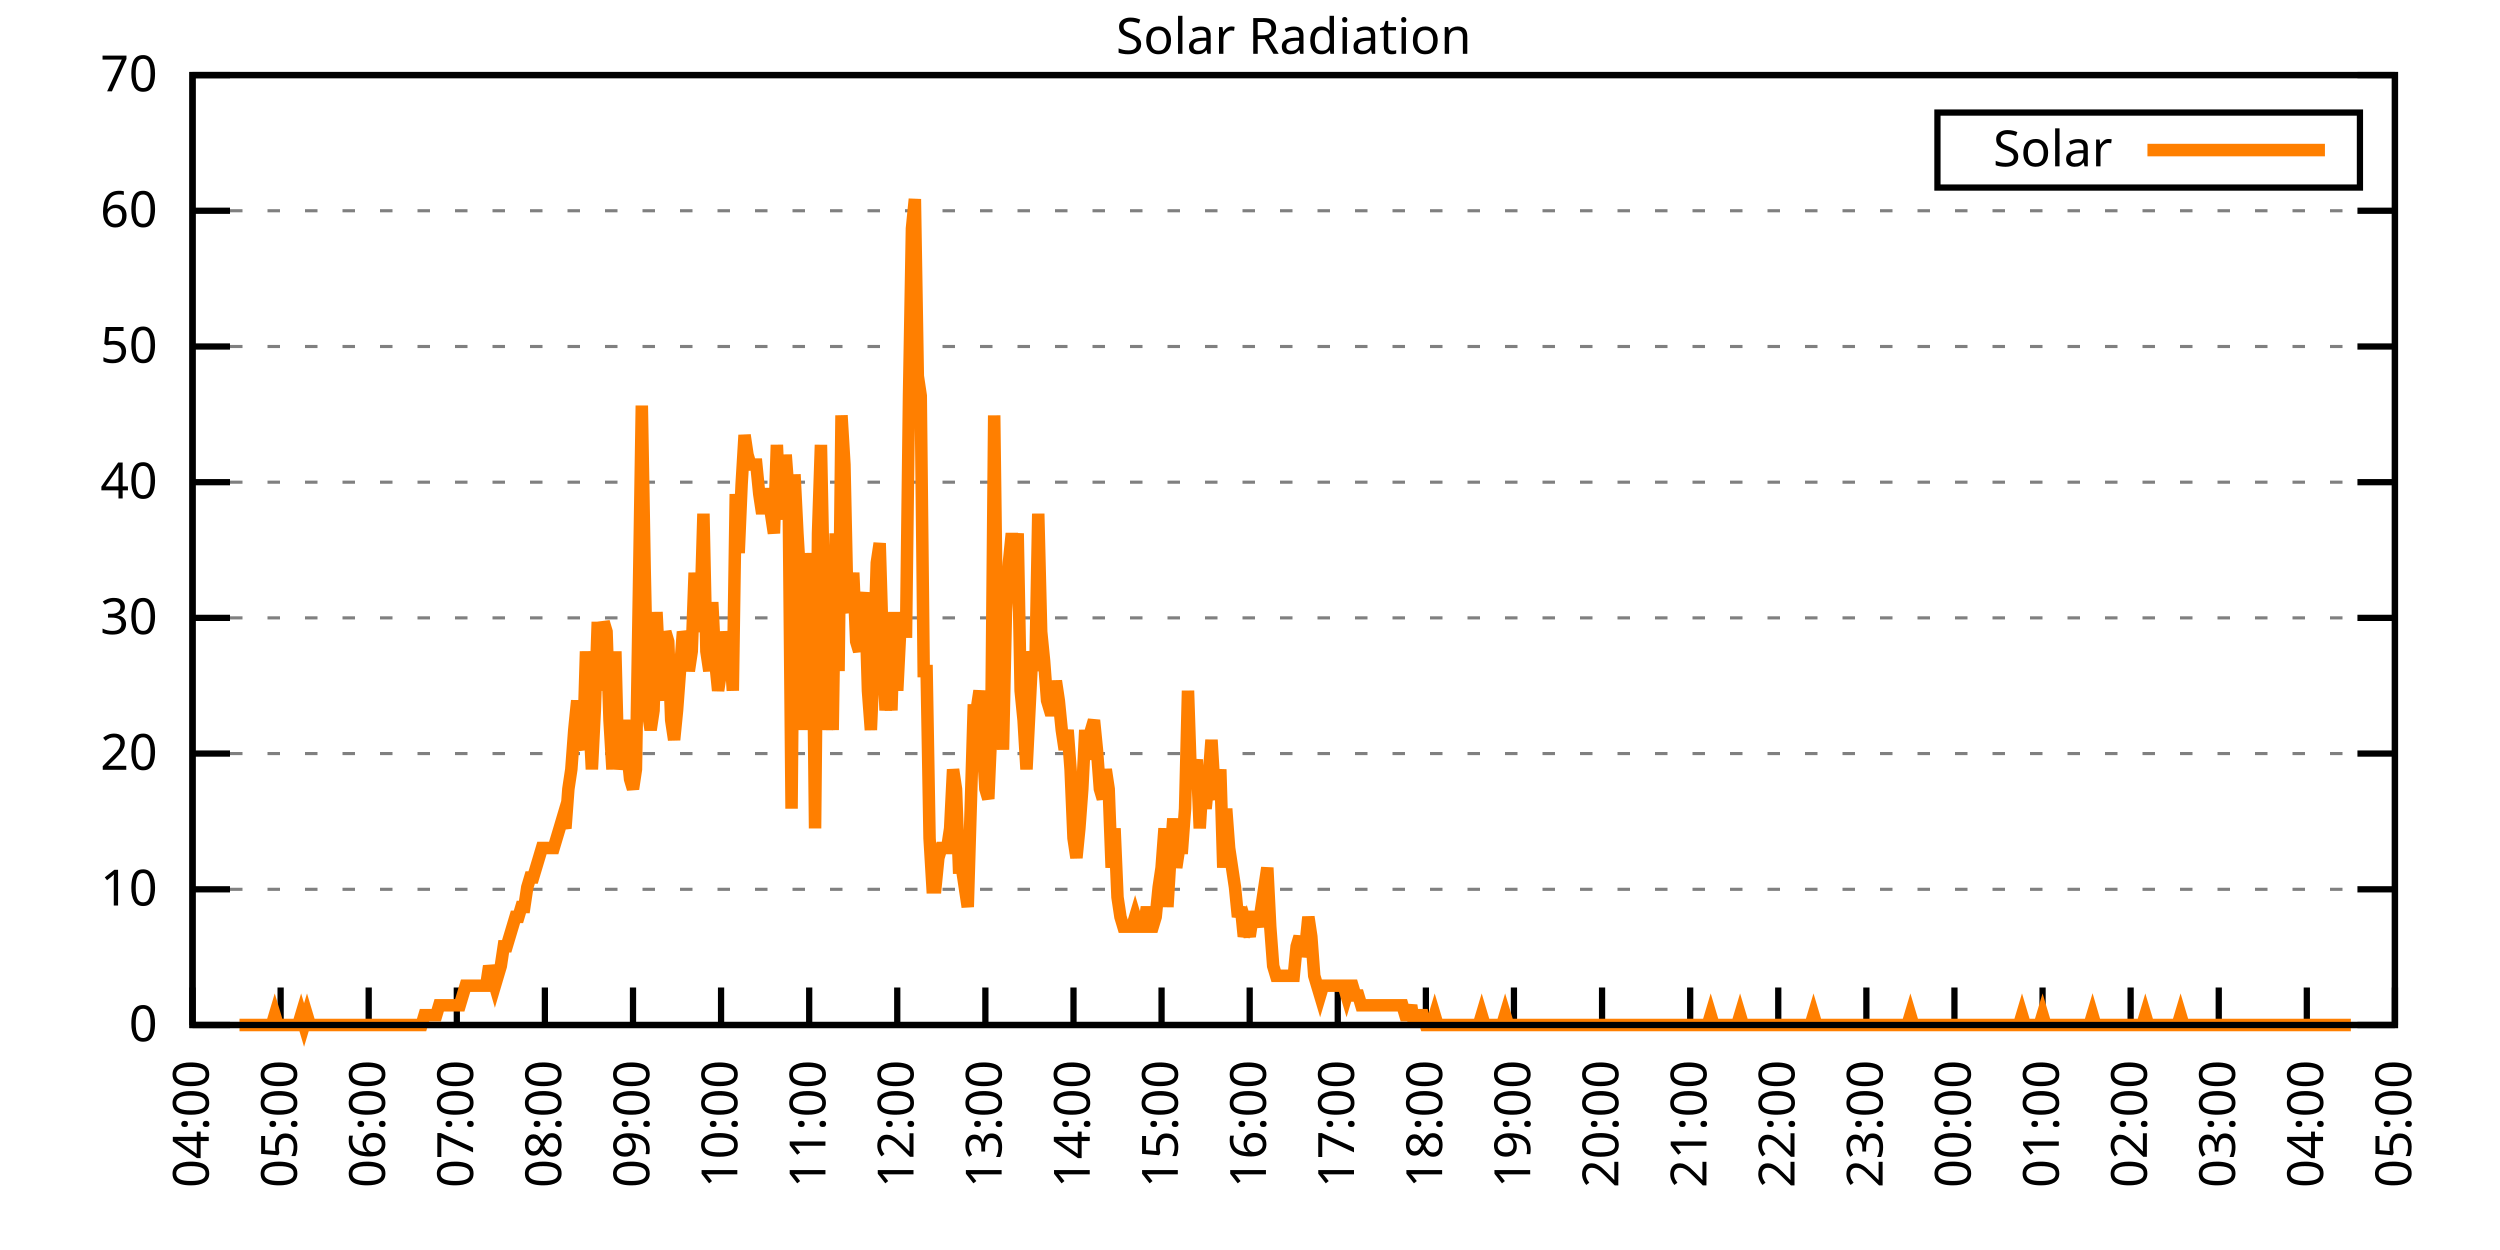
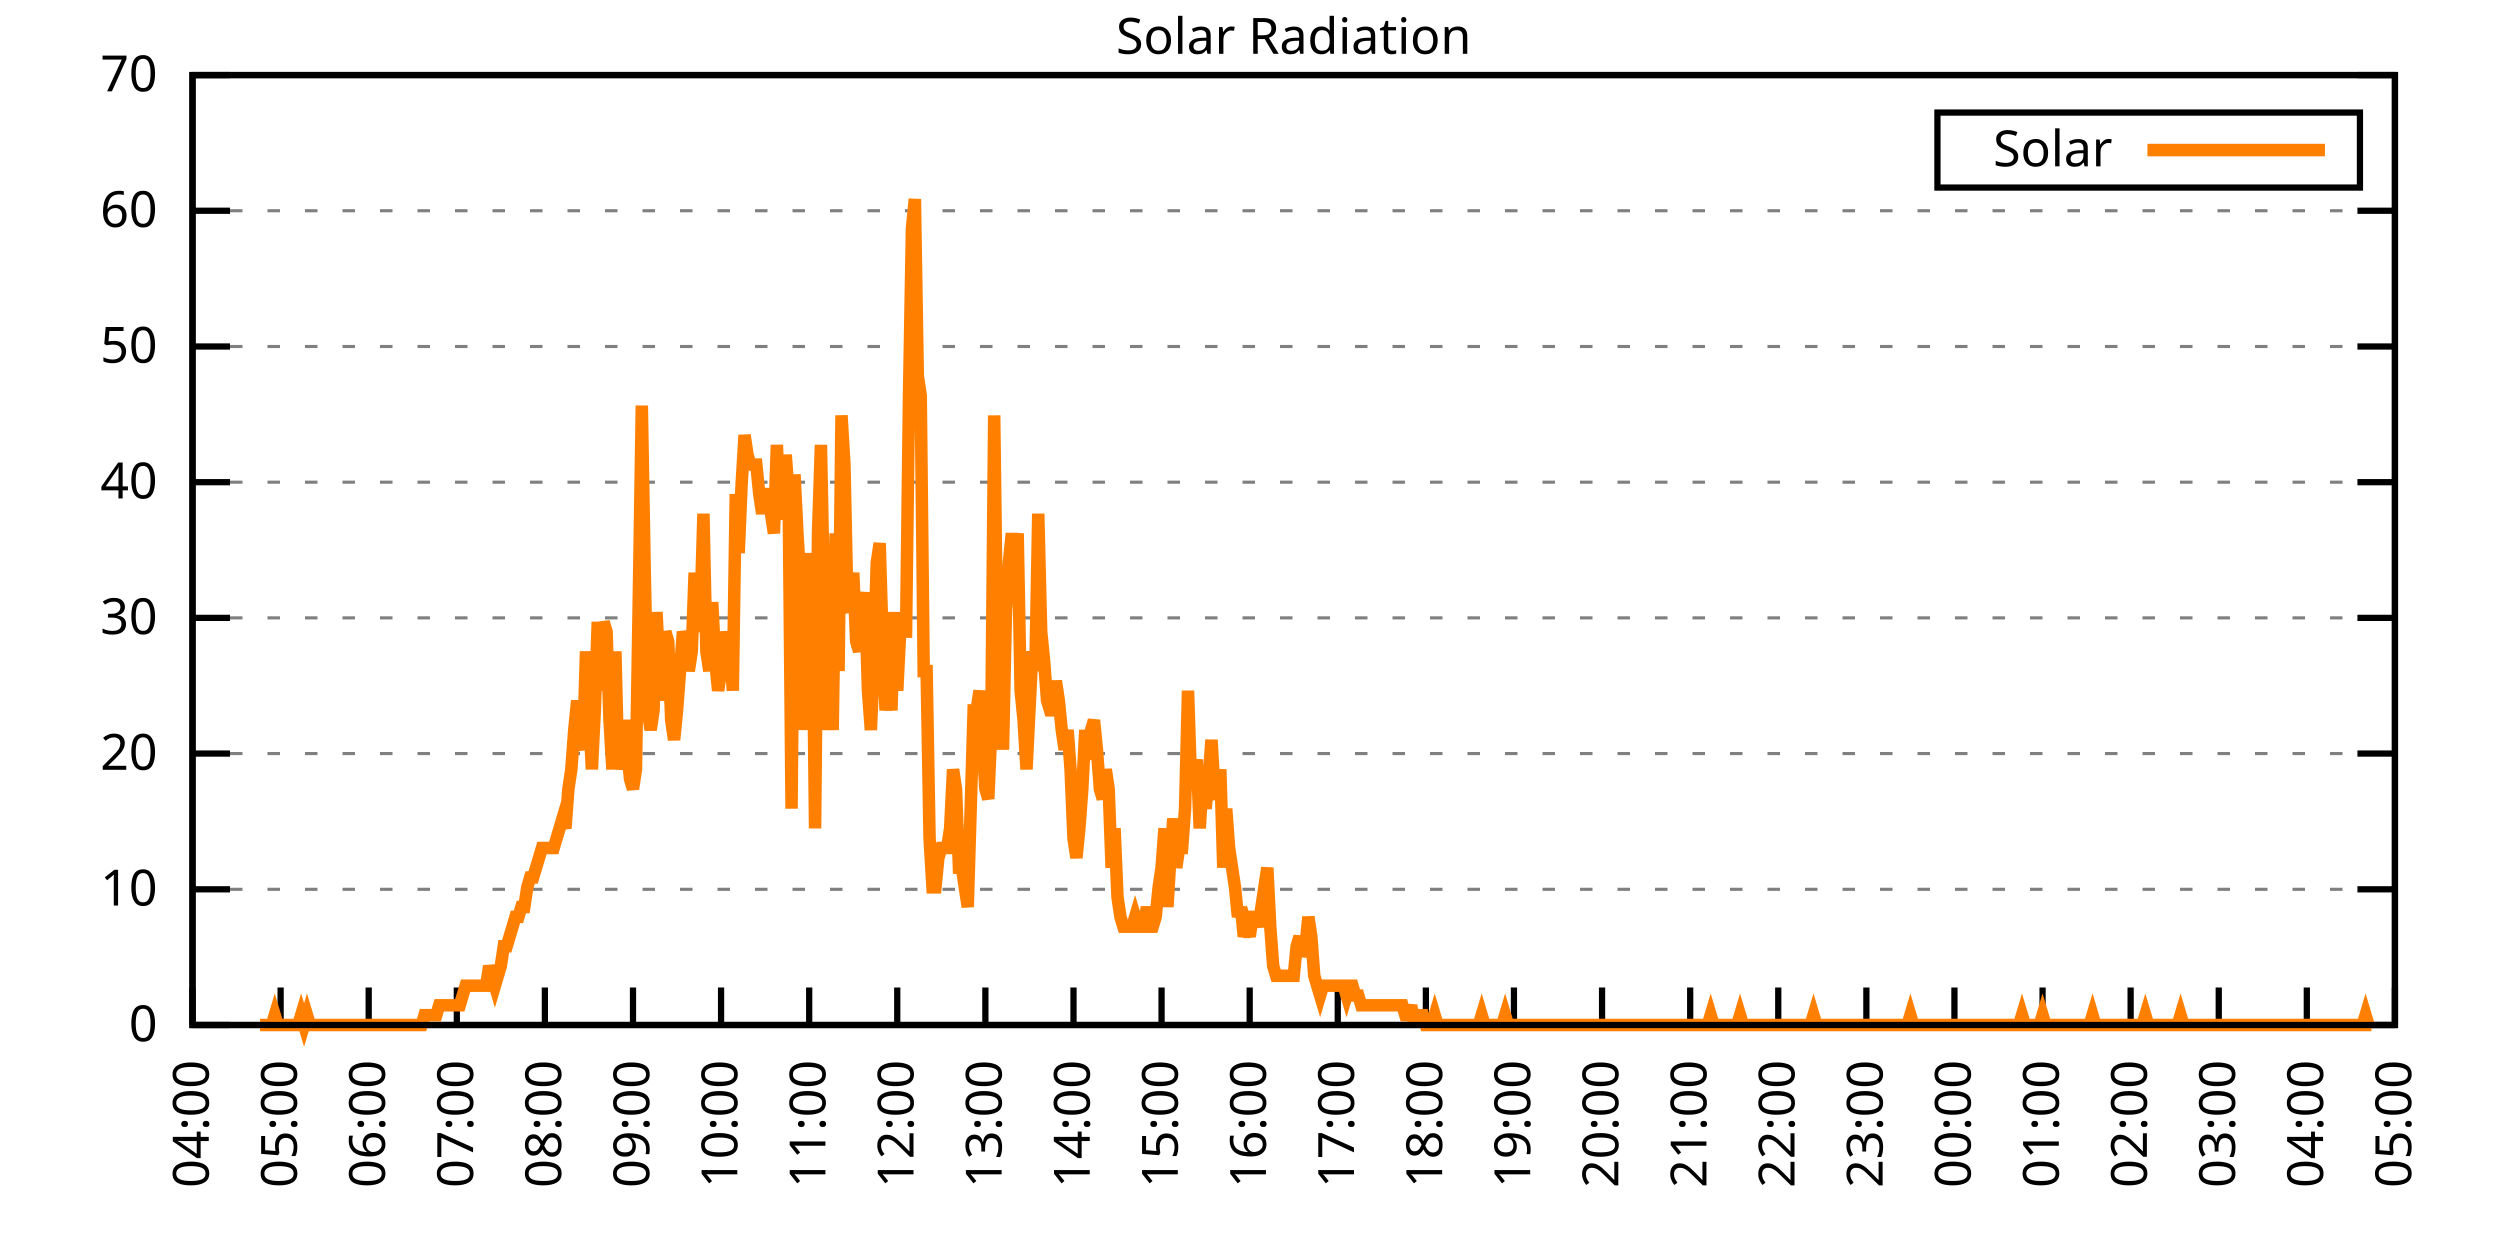
<svg xmlns="http://www.w3.org/2000/svg" xmlns:xlink="http://www.w3.org/1999/xlink" width="400" height="200" viewBox="0 0 400 200">
  <g id="gnuplot_canvas">
    <rect x="0" y="0" width="400" height="200" fill="none" />
    <defs>
      <circle id="gpDot" r="0.5" stroke-width="0.5" stroke="currentColor" />
      <path id="gpPt0" stroke-width="0.333" stroke="currentColor" d="M-1,0 h2 M0,-1 v2" />
      <path id="gpPt1" stroke-width="0.333" stroke="currentColor" d="M-1,-1 L1,1 M1,-1 L-1,1" />
      <path id="gpPt2" stroke-width="0.333" stroke="currentColor" d="M-1,0 L1,0 M0,-1 L0,1 M-1,-1 L1,1 M-1,1 L1,-1" />
      <rect id="gpPt3" stroke-width="0.333" stroke="currentColor" x="-1" y="-1" width="2" height="2" />
      <rect id="gpPt4" stroke-width="0.333" stroke="currentColor" fill="currentColor" x="-1" y="-1" width="2" height="2" />
      <circle id="gpPt5" stroke-width="0.333" stroke="currentColor" cx="0" cy="0" r="1" />
      <use xlink:href="#gpPt5" id="gpPt6" fill="currentColor" stroke="none" />
      <path id="gpPt7" stroke-width="0.333" stroke="currentColor" d="M0,-1.33 L-1.33,0.67 L1.33,0.67 z" />
      <use xlink:href="#gpPt7" id="gpPt8" fill="currentColor" stroke="none" />
      <use xlink:href="#gpPt7" id="gpPt9" stroke="currentColor" transform="rotate(180)" />
      <use xlink:href="#gpPt9" id="gpPt10" fill="currentColor" stroke="none" />
      <use xlink:href="#gpPt3" id="gpPt11" stroke="currentColor" transform="rotate(45)" />
      <use xlink:href="#gpPt11" id="gpPt12" fill="currentColor" stroke="none" />
      <path id="gpPt13" stroke-width="0.333" stroke="currentColor" d="M0,1.330 L1.265,0.411 L0.782,-1.067 L-0.782,-1.076 L-1.265,0.411 z" />
      <use xlink:href="#gpPt13" id="gpPt14" fill="currentColor" stroke="none" />
      <filter id="textbox" filterUnits="objectBoundingBox" x="0" y="0" height="1" width="1">
        <feFlood flood-color="white" flood-opacity="1" result="bgnd" />
        <feComposite in="SourceGraphic" in2="bgnd" operator="atop" />
      </filter>
      <filter id="greybox" filterUnits="objectBoundingBox" x="0" y="0" height="1" width="1">
        <feFlood flood-color="lightgrey" flood-opacity="1" result="grey" />
        <feComposite in="SourceGraphic" in2="grey" operator="atop" />
      </filter>
    </defs>
    <g fill="none" color="white" stroke="currentColor" stroke-width="1.00" stroke-linecap="butt" stroke-linejoin="miter">
</g>
    <g fill="none" color="black" stroke="currentColor" stroke-width="1.00" stroke-linecap="butt" stroke-linejoin="miter">
      <g stroke="none" shape-rendering="crispEdges">
        <polygon fill="rgb(255, 255, 255)" points="30.80,164.00 383.18,164.00 383.18,12.02 30.80,12.02 " />
      </g>
    </g>
    <g fill="none" color="black" stroke="currentColor" stroke-width="1.00" stroke-linecap="butt" stroke-linejoin="miter">
</g>
    <g fill="none" color="black" stroke="black" stroke-width="0.50" stroke-linecap="butt" stroke-linejoin="miter">
</g>
    <g fill="none" color="gray" stroke="currentColor" stroke-width="0.50" stroke-linecap="butt" stroke-linejoin="miter">
      <path stroke="gray" stroke-dasharray="2,4" class="gridline" d="M30.80,164.00 L383.19,164.00  " />
    </g>
    <g fill="none" color="gray" stroke="gray" stroke-width="1.00" stroke-linecap="butt" stroke-linejoin="miter">
</g>
    <g fill="none" color="black" stroke="currentColor" stroke-width="1.00" stroke-linecap="butt" stroke-linejoin="miter">
      <path stroke="black" d="M30.80,164.00 L36.80,164.00 M383.19,164.00 L377.19,164.00  " />
      <g transform="translate(25.20,166.60)" stroke="none" fill="black" font-family="Sans" font-size="8.00" text-anchor="end">
        <text>
          <tspan font-family="Sans"> 0</tspan>
        </text>
      </g>
    </g>
    <g fill="none" color="black" stroke="currentColor" stroke-width="1.00" stroke-linecap="butt" stroke-linejoin="miter">
</g>
    <g fill="none" color="black" stroke="black" stroke-width="0.50" stroke-linecap="butt" stroke-linejoin="miter">
</g>
    <g fill="none" color="gray" stroke="currentColor" stroke-width="0.50" stroke-linecap="butt" stroke-linejoin="miter">
      <path stroke="gray" stroke-dasharray="2,4" class="gridline" d="M30.80,142.29 L383.19,142.29  " />
    </g>
    <g fill="none" color="gray" stroke="gray" stroke-width="1.00" stroke-linecap="butt" stroke-linejoin="miter">
</g>
    <g fill="none" color="black" stroke="currentColor" stroke-width="1.00" stroke-linecap="butt" stroke-linejoin="miter">
      <path stroke="black" d="M30.80,142.29 L36.80,142.29 M383.19,142.29 L377.19,142.29  " />
      <g transform="translate(25.20,144.89)" stroke="none" fill="black" font-family="Sans" font-size="8.00" text-anchor="end">
        <text>
          <tspan font-family="Sans"> 10</tspan>
        </text>
      </g>
    </g>
    <g fill="none" color="black" stroke="currentColor" stroke-width="1.00" stroke-linecap="butt" stroke-linejoin="miter">
</g>
    <g fill="none" color="black" stroke="black" stroke-width="0.50" stroke-linecap="butt" stroke-linejoin="miter">
</g>
    <g fill="none" color="gray" stroke="currentColor" stroke-width="0.50" stroke-linecap="butt" stroke-linejoin="miter">
      <path stroke="gray" stroke-dasharray="2,4" class="gridline" d="M30.80,120.57 L383.19,120.57  " />
    </g>
    <g fill="none" color="gray" stroke="gray" stroke-width="1.00" stroke-linecap="butt" stroke-linejoin="miter">
</g>
    <g fill="none" color="black" stroke="currentColor" stroke-width="1.00" stroke-linecap="butt" stroke-linejoin="miter">
      <path stroke="black" d="M30.80,120.57 L36.80,120.57 M383.19,120.57 L377.19,120.57  " />
      <g transform="translate(25.20,123.17)" stroke="none" fill="black" font-family="Sans" font-size="8.00" text-anchor="end">
        <text>
          <tspan font-family="Sans"> 20</tspan>
        </text>
      </g>
    </g>
    <g fill="none" color="black" stroke="currentColor" stroke-width="1.00" stroke-linecap="butt" stroke-linejoin="miter">
</g>
    <g fill="none" color="black" stroke="black" stroke-width="0.50" stroke-linecap="butt" stroke-linejoin="miter">
</g>
    <g fill="none" color="gray" stroke="currentColor" stroke-width="0.50" stroke-linecap="butt" stroke-linejoin="miter">
      <path stroke="gray" stroke-dasharray="2,4" class="gridline" d="M30.80,98.86 L383.19,98.86  " />
    </g>
    <g fill="none" color="gray" stroke="gray" stroke-width="1.00" stroke-linecap="butt" stroke-linejoin="miter">
</g>
    <g fill="none" color="black" stroke="currentColor" stroke-width="1.00" stroke-linecap="butt" stroke-linejoin="miter">
      <path stroke="black" d="M30.80,98.86 L36.80,98.86 M383.19,98.86 L377.19,98.86  " />
      <g transform="translate(25.20,101.46)" stroke="none" fill="black" font-family="Sans" font-size="8.00" text-anchor="end">
        <text>
          <tspan font-family="Sans"> 30</tspan>
        </text>
      </g>
    </g>
    <g fill="none" color="black" stroke="currentColor" stroke-width="1.00" stroke-linecap="butt" stroke-linejoin="miter">
</g>
    <g fill="none" color="black" stroke="black" stroke-width="0.50" stroke-linecap="butt" stroke-linejoin="miter">
</g>
    <g fill="none" color="gray" stroke="currentColor" stroke-width="0.50" stroke-linecap="butt" stroke-linejoin="miter">
      <path stroke="gray" stroke-dasharray="2,4" class="gridline" d="M30.80,77.15 L383.19,77.15  " />
    </g>
    <g fill="none" color="gray" stroke="gray" stroke-width="1.00" stroke-linecap="butt" stroke-linejoin="miter">
</g>
    <g fill="none" color="black" stroke="currentColor" stroke-width="1.00" stroke-linecap="butt" stroke-linejoin="miter">
      <path stroke="black" d="M30.80,77.15 L36.80,77.15 M383.19,77.15 L377.19,77.15  " />
      <g transform="translate(25.20,79.75)" stroke="none" fill="black" font-family="Sans" font-size="8.00" text-anchor="end">
        <text>
          <tspan font-family="Sans"> 40</tspan>
        </text>
      </g>
    </g>
    <g fill="none" color="black" stroke="currentColor" stroke-width="1.00" stroke-linecap="butt" stroke-linejoin="miter">
</g>
    <g fill="none" color="black" stroke="black" stroke-width="0.50" stroke-linecap="butt" stroke-linejoin="miter">
</g>
    <g fill="none" color="gray" stroke="currentColor" stroke-width="0.50" stroke-linecap="butt" stroke-linejoin="miter">
      <path stroke="gray" stroke-dasharray="2,4" class="gridline" d="M30.80,55.44 L383.19,55.44  " />
    </g>
    <g fill="none" color="gray" stroke="gray" stroke-width="1.00" stroke-linecap="butt" stroke-linejoin="miter">
</g>
    <g fill="none" color="black" stroke="currentColor" stroke-width="1.00" stroke-linecap="butt" stroke-linejoin="miter">
      <path stroke="black" d="M30.80,55.44 L36.80,55.44 M383.19,55.44 L377.19,55.44  " />
      <g transform="translate(25.20,58.04)" stroke="none" fill="black" font-family="Sans" font-size="8.00" text-anchor="end">
        <text>
          <tspan font-family="Sans"> 50</tspan>
        </text>
      </g>
    </g>
    <g fill="none" color="black" stroke="currentColor" stroke-width="1.00" stroke-linecap="butt" stroke-linejoin="miter">
</g>
    <g fill="none" color="black" stroke="black" stroke-width="0.50" stroke-linecap="butt" stroke-linejoin="miter">
</g>
    <g fill="none" color="gray" stroke="currentColor" stroke-width="0.50" stroke-linecap="butt" stroke-linejoin="miter">
      <path stroke="gray" stroke-dasharray="2,4" class="gridline" d="M30.80,33.72 L383.19,33.72  " />
    </g>
    <g fill="none" color="gray" stroke="gray" stroke-width="1.00" stroke-linecap="butt" stroke-linejoin="miter">
</g>
    <g fill="none" color="black" stroke="currentColor" stroke-width="1.00" stroke-linecap="butt" stroke-linejoin="miter">
      <path stroke="black" d="M30.80,33.72 L36.80,33.72 M383.19,33.72 L377.19,33.72  " />
      <g transform="translate(25.20,36.32)" stroke="none" fill="black" font-family="Sans" font-size="8.00" text-anchor="end">
        <text>
          <tspan font-family="Sans"> 60</tspan>
        </text>
      </g>
    </g>
    <g fill="none" color="black" stroke="currentColor" stroke-width="1.00" stroke-linecap="butt" stroke-linejoin="miter">
</g>
    <g fill="none" color="black" stroke="black" stroke-width="0.50" stroke-linecap="butt" stroke-linejoin="miter">
</g>
    <g fill="none" color="gray" stroke="currentColor" stroke-width="0.50" stroke-linecap="butt" stroke-linejoin="miter">
      <path stroke="gray" stroke-dasharray="2,4" class="gridline" d="M30.80,12.01 L383.19,12.01  " />
    </g>
    <g fill="none" color="gray" stroke="gray" stroke-width="1.00" stroke-linecap="butt" stroke-linejoin="miter">
</g>
    <g fill="none" color="black" stroke="currentColor" stroke-width="1.00" stroke-linecap="butt" stroke-linejoin="miter">
      <path stroke="black" d="M30.80,12.01 L36.80,12.01 M383.19,12.01 L377.19,12.01  " />
      <g transform="translate(25.20,14.61)" stroke="none" fill="black" font-family="Sans" font-size="8.00" text-anchor="end">
        <text>
          <tspan font-family="Sans"> 70</tspan>
        </text>
      </g>
    </g>
    <g fill="none" color="black" stroke="currentColor" stroke-width="1.00" stroke-linecap="butt" stroke-linejoin="miter">
      <path stroke="black" d="M30.80,164.00 L30.80,158.00  " />
      <g transform="translate(33.40,169.60) rotate(270.00)" stroke="none" fill="black" font-family="Sans" font-size="8.00" text-anchor="end">
        <text>
          <tspan font-family="Sans">04:00</tspan>
        </text>
      </g>
    </g>
    <g fill="none" color="black" stroke="currentColor" stroke-width="1.00" stroke-linecap="butt" stroke-linejoin="miter">
      <path stroke="black" d="M44.90,164.00 L44.90,158.00  " />
      <g transform="translate(47.50,169.60) rotate(270.00)" stroke="none" fill="black" font-family="Sans" font-size="8.00" text-anchor="end">
        <text>
          <tspan font-family="Sans">05:00</tspan>
        </text>
      </g>
    </g>
    <g fill="none" color="black" stroke="currentColor" stroke-width="1.00" stroke-linecap="butt" stroke-linejoin="miter">
      <path stroke="black" d="M58.99,164.00 L58.99,158.00  " />
      <g transform="translate(61.59,169.60) rotate(270.00)" stroke="none" fill="black" font-family="Sans" font-size="8.00" text-anchor="end">
        <text>
          <tspan font-family="Sans">06:00</tspan>
        </text>
      </g>
    </g>
    <g fill="none" color="black" stroke="currentColor" stroke-width="1.00" stroke-linecap="butt" stroke-linejoin="miter">
      <path stroke="black" d="M73.09,164.00 L73.09,158.00  " />
      <g transform="translate(75.69,169.60) rotate(270.00)" stroke="none" fill="black" font-family="Sans" font-size="8.00" text-anchor="end">
        <text>
          <tspan font-family="Sans">07:00</tspan>
        </text>
      </g>
    </g>
    <g fill="none" color="black" stroke="currentColor" stroke-width="1.00" stroke-linecap="butt" stroke-linejoin="miter">
      <path stroke="black" d="M87.18,164.00 L87.18,158.00  " />
      <g transform="translate(89.78,169.60) rotate(270.00)" stroke="none" fill="black" font-family="Sans" font-size="8.00" text-anchor="end">
        <text>
          <tspan font-family="Sans">08:00</tspan>
        </text>
      </g>
    </g>
    <g fill="none" color="black" stroke="currentColor" stroke-width="1.00" stroke-linecap="butt" stroke-linejoin="miter">
      <path stroke="black" d="M101.28,164.00 L101.28,158.00  " />
      <g transform="translate(103.88,169.60) rotate(270.00)" stroke="none" fill="black" font-family="Sans" font-size="8.00" text-anchor="end">
        <text>
          <tspan font-family="Sans">09:00</tspan>
        </text>
      </g>
    </g>
    <g fill="none" color="black" stroke="currentColor" stroke-width="1.00" stroke-linecap="butt" stroke-linejoin="miter">
      <path stroke="black" d="M115.37,164.00 L115.37,158.00  " />
      <g transform="translate(117.97,169.60) rotate(270.00)" stroke="none" fill="black" font-family="Sans" font-size="8.00" text-anchor="end">
        <text>
          <tspan font-family="Sans">10:00</tspan>
        </text>
      </g>
    </g>
    <g fill="none" color="black" stroke="currentColor" stroke-width="1.00" stroke-linecap="butt" stroke-linejoin="miter">
      <path stroke="black" d="M129.47,164.00 L129.47,158.00  " />
      <g transform="translate(132.07,169.60) rotate(270.00)" stroke="none" fill="black" font-family="Sans" font-size="8.00" text-anchor="end">
        <text>
          <tspan font-family="Sans">11:00</tspan>
        </text>
      </g>
    </g>
    <g fill="none" color="black" stroke="currentColor" stroke-width="1.00" stroke-linecap="butt" stroke-linejoin="miter">
      <path stroke="black" d="M143.56,164.00 L143.56,158.00  " />
      <g transform="translate(146.16,169.60) rotate(270.00)" stroke="none" fill="black" font-family="Sans" font-size="8.00" text-anchor="end">
        <text>
          <tspan font-family="Sans">12:00</tspan>
        </text>
      </g>
    </g>
    <g fill="none" color="black" stroke="currentColor" stroke-width="1.00" stroke-linecap="butt" stroke-linejoin="miter">
      <path stroke="black" d="M157.66,164.00 L157.66,158.00  " />
      <g transform="translate(160.26,169.60) rotate(270.00)" stroke="none" fill="black" font-family="Sans" font-size="8.00" text-anchor="end">
        <text>
          <tspan font-family="Sans">13:00</tspan>
        </text>
      </g>
    </g>
    <g fill="none" color="black" stroke="currentColor" stroke-width="1.00" stroke-linecap="butt" stroke-linejoin="miter">
      <path stroke="black" d="M171.76,164.00 L171.76,158.00  " />
      <g transform="translate(174.36,169.60) rotate(270.00)" stroke="none" fill="black" font-family="Sans" font-size="8.00" text-anchor="end">
        <text>
          <tspan font-family="Sans">14:00</tspan>
        </text>
      </g>
    </g>
    <g fill="none" color="black" stroke="currentColor" stroke-width="1.00" stroke-linecap="butt" stroke-linejoin="miter">
      <path stroke="black" d="M185.85,164.00 L185.85,158.00  " />
      <g transform="translate(188.45,169.60) rotate(270.00)" stroke="none" fill="black" font-family="Sans" font-size="8.00" text-anchor="end">
        <text>
          <tspan font-family="Sans">15:00</tspan>
        </text>
      </g>
    </g>
    <g fill="none" color="black" stroke="currentColor" stroke-width="1.00" stroke-linecap="butt" stroke-linejoin="miter">
      <path stroke="black" d="M199.95,164.00 L199.95,158.00  " />
      <g transform="translate(202.55,169.60) rotate(270.00)" stroke="none" fill="black" font-family="Sans" font-size="8.00" text-anchor="end">
        <text>
          <tspan font-family="Sans">16:00</tspan>
        </text>
      </g>
    </g>
    <g fill="none" color="black" stroke="currentColor" stroke-width="1.00" stroke-linecap="butt" stroke-linejoin="miter">
      <path stroke="black" d="M214.04,164.00 L214.04,158.00  " />
      <g transform="translate(216.64,169.60) rotate(270.00)" stroke="none" fill="black" font-family="Sans" font-size="8.00" text-anchor="end">
        <text>
          <tspan font-family="Sans">17:00</tspan>
        </text>
      </g>
    </g>
    <g fill="none" color="black" stroke="currentColor" stroke-width="1.00" stroke-linecap="butt" stroke-linejoin="miter">
      <path stroke="black" d="M228.14,164.00 L228.14,158.00  " />
      <g transform="translate(230.74,169.60) rotate(270.00)" stroke="none" fill="black" font-family="Sans" font-size="8.00" text-anchor="end">
        <text>
          <tspan font-family="Sans">18:00</tspan>
        </text>
      </g>
    </g>
    <g fill="none" color="black" stroke="currentColor" stroke-width="1.00" stroke-linecap="butt" stroke-linejoin="miter">
      <path stroke="black" d="M242.23,164.00 L242.23,158.00  " />
      <g transform="translate(244.83,169.60) rotate(270.00)" stroke="none" fill="black" font-family="Sans" font-size="8.00" text-anchor="end">
        <text>
          <tspan font-family="Sans">19:00</tspan>
        </text>
      </g>
    </g>
    <g fill="none" color="black" stroke="currentColor" stroke-width="1.00" stroke-linecap="butt" stroke-linejoin="miter">
      <path stroke="black" d="M256.33,164.00 L256.33,158.00  " />
      <g transform="translate(258.93,169.60) rotate(270.00)" stroke="none" fill="black" font-family="Sans" font-size="8.00" text-anchor="end">
        <text>
          <tspan font-family="Sans">20:00</tspan>
        </text>
      </g>
    </g>
    <g fill="none" color="black" stroke="currentColor" stroke-width="1.00" stroke-linecap="butt" stroke-linejoin="miter">
      <path stroke="black" d="M270.43,164.00 L270.43,158.00  " />
      <g transform="translate(273.03,169.60) rotate(270.00)" stroke="none" fill="black" font-family="Sans" font-size="8.00" text-anchor="end">
        <text>
          <tspan font-family="Sans">21:00</tspan>
        </text>
      </g>
    </g>
    <g fill="none" color="black" stroke="currentColor" stroke-width="1.00" stroke-linecap="butt" stroke-linejoin="miter">
      <path stroke="black" d="M284.52,164.00 L284.52,158.00  " />
      <g transform="translate(287.12,169.60) rotate(270.00)" stroke="none" fill="black" font-family="Sans" font-size="8.00" text-anchor="end">
        <text>
          <tspan font-family="Sans">22:00</tspan>
        </text>
      </g>
    </g>
    <g fill="none" color="black" stroke="currentColor" stroke-width="1.00" stroke-linecap="butt" stroke-linejoin="miter">
      <path stroke="black" d="M298.62,164.00 L298.62,158.00  " />
      <g transform="translate(301.22,169.60) rotate(270.00)" stroke="none" fill="black" font-family="Sans" font-size="8.00" text-anchor="end">
        <text>
          <tspan font-family="Sans">23:00</tspan>
        </text>
      </g>
    </g>
    <g fill="none" color="black" stroke="currentColor" stroke-width="1.00" stroke-linecap="butt" stroke-linejoin="miter">
      <path stroke="black" d="M312.71,164.00 L312.71,158.00  " />
      <g transform="translate(315.31,169.60) rotate(270.00)" stroke="none" fill="black" font-family="Sans" font-size="8.00" text-anchor="end">
        <text>
          <tspan font-family="Sans">00:00</tspan>
        </text>
      </g>
    </g>
    <g fill="none" color="black" stroke="currentColor" stroke-width="1.00" stroke-linecap="butt" stroke-linejoin="miter">
      <path stroke="black" d="M326.81,164.00 L326.81,158.00  " />
      <g transform="translate(329.41,169.60) rotate(270.00)" stroke="none" fill="black" font-family="Sans" font-size="8.00" text-anchor="end">
        <text>
          <tspan font-family="Sans">01:00</tspan>
        </text>
      </g>
    </g>
    <g fill="none" color="black" stroke="currentColor" stroke-width="1.00" stroke-linecap="butt" stroke-linejoin="miter">
      <path stroke="black" d="M340.90,164.00 L340.90,158.00  " />
      <g transform="translate(343.50,169.60) rotate(270.00)" stroke="none" fill="black" font-family="Sans" font-size="8.00" text-anchor="end">
        <text>
          <tspan font-family="Sans">02:00</tspan>
        </text>
      </g>
    </g>
    <g fill="none" color="black" stroke="currentColor" stroke-width="1.00" stroke-linecap="butt" stroke-linejoin="miter">
      <path stroke="black" d="M355.00,164.00 L355.00,158.00  " />
      <g transform="translate(357.60,169.60) rotate(270.00)" stroke="none" fill="black" font-family="Sans" font-size="8.00" text-anchor="end">
        <text>
          <tspan font-family="Sans">03:00</tspan>
        </text>
      </g>
    </g>
    <g fill="none" color="black" stroke="currentColor" stroke-width="1.00" stroke-linecap="butt" stroke-linejoin="miter">
      <path stroke="black" d="M369.09,164.00 L369.09,158.00  " />
      <g transform="translate(371.69,169.60) rotate(270.00)" stroke="none" fill="black" font-family="Sans" font-size="8.00" text-anchor="end">
        <text>
          <tspan font-family="Sans">04:00</tspan>
        </text>
      </g>
    </g>
    <g fill="none" color="black" stroke="currentColor" stroke-width="1.00" stroke-linecap="butt" stroke-linejoin="miter">
      <path stroke="black" d="M383.19,164.00 L383.19,158.00  " />
      <g transform="translate(385.79,169.60) rotate(270.00)" stroke="none" fill="black" font-family="Sans" font-size="8.00" text-anchor="end">
        <text>
          <tspan font-family="Sans">05:00</tspan>
        </text>
      </g>
    </g>
    <g fill="none" color="black" stroke="currentColor" stroke-width="1.00" stroke-linecap="butt" stroke-linejoin="miter">
</g>
    <g fill="none" color="black" stroke="currentColor" stroke-width="1.00" stroke-linecap="butt" stroke-linejoin="miter">
      <path stroke="black" d="M30.80,12.01 L30.80,164.00 L383.19,164.00 L383.19,12.01 L30.80,12.01 Z  " />
    </g>
    <g fill="none" color="black" stroke="currentColor" stroke-width="1.00" stroke-linecap="butt" stroke-linejoin="miter">
</g>
    <g fill="none" color="black" stroke="currentColor" stroke-width="1.00" stroke-linecap="butt" stroke-linejoin="miter">
      <path stroke="black" d="M309.99,30.01 L309.99,18.01 L377.59,18.01 L377.59,30.01 L309.99,30.01 Z  " />
    </g>
    <g id="Solar_Radiation_plot_1">
      <g fill="none" color="white" stroke="black" stroke-width="2.00" stroke-linecap="butt" stroke-linejoin="miter">
</g>
      <g fill="none" color="black" stroke="currentColor" stroke-width="2.00" stroke-linecap="butt" stroke-linejoin="miter">
        <g transform="translate(337.99,26.61)" stroke="none" fill="black" font-family="Sans" font-size="8.00" text-anchor="end">
          <text>
            <tspan font-family="Sans">Solar</tspan>
          </text>
        </g>
      </g>
      <g fill="none" color="black" stroke="currentColor" stroke-width="2.00" stroke-linecap="butt" stroke-linejoin="miter">
-         <path stroke="rgb(255, 127,   0)" d="M343.59,24.01 L371.99,24.01 M38.32,164.00 L38.79,164.00 L39.26,164.00 L39.73,164.00 L40.20,164.00 L40.67,164.00   L41.14,164.00 L41.61,164.00 L42.08,164.00 L42.55,164.00 L43.02,164.00 L43.49,164.00 L43.96,162.43 L44.43,164.00   L44.90,164.00 L45.37,164.00 L45.84,164.00 L46.31,164.00 L46.78,164.00 L47.24,164.00 L47.71,164.00 L48.18,162.43   L48.65,164.00 L49.12,162.43 L49.59,164.00 L50.06,164.00 L50.53,164.00 L51.00,164.00 L51.47,164.00 L51.94,164.00   L52.41,164.00 L52.88,164.00 L53.35,164.00 L53.82,164.00 L54.29,164.00 L54.76,164.00 L55.23,164.00 L55.70,164.00   L56.17,164.00 L56.64,164.00 L57.11,164.00 L57.58,164.00 L58.05,164.00 L58.52,164.00 L58.99,164.00 L59.46,164.00   L59.93,164.00 L60.40,164.00 L60.87,164.00 L61.34,164.00 L61.81,164.00 L62.28,164.00 L62.75,164.00 L63.22,164.00   L63.69,164.00 L64.16,164.00 L64.63,164.00 L65.10,164.00 L65.57,164.00 L66.04,164.00 L66.51,164.00 L66.98,164.00   L67.45,164.00 L67.92,162.43 L68.39,162.43 L68.86,162.43 L69.33,162.43 L69.80,162.43 L70.27,160.85 L70.74,160.85   L71.21,160.85 L71.68,160.85 L72.15,160.85 L72.62,160.85 L73.09,160.85 L73.56,160.85 L74.03,159.28 L74.50,157.71   L74.97,157.71 L75.44,157.71 L75.91,157.71 L76.38,157.71 L76.85,157.71 L77.32,157.71 L77.79,157.71 L78.26,154.56   L78.73,156.13 L79.19,157.71 L79.66,156.13 L80.13,154.56 L80.60,151.41 L81.07,151.41 L81.54,149.84 L82.01,148.27   L82.48,146.70 L82.95,146.70 L83.42,145.12 L83.89,145.12 L84.36,141.98 L84.83,140.40 L85.30,140.40 L85.77,138.83   L86.24,137.26 L86.71,135.68 L87.18,135.68 L87.65,135.68 L88.12,135.68 L88.59,135.68 L89.06,134.11 L89.53,132.54   L90.00,130.96 L90.47,132.54 L90.94,126.24 L91.41,123.10 L91.88,116.80 L92.35,112.09 L92.82,118.38 L93.29,119.95   L93.76,104.22 L94.23,113.66 L94.70,123.10 L95.17,113.66 L95.64,99.50 L96.11,110.51 L96.58,99.50 L97.05,101.07   L97.52,115.23 L97.99,123.10 L98.46,104.22 L98.93,123.10 L99.40,119.95 L99.87,115.23 L100.34,119.95 L100.81,124.67   L101.28,126.24 L101.75,123.10 L102.22,94.78 L102.69,64.89 L103.16,91.63 L103.63,113.66 L104.10,116.80 L104.57,113.66   L105.04,97.93 L105.51,107.37 L105.98,112.09 L106.45,101.07 L106.92,102.65 L107.39,115.23 L107.86,118.38 L108.33,113.66   L108.80,107.37 L109.27,101.07 L109.74,102.65 L110.21,107.37 L110.68,104.22 L111.14,91.63 L111.61,101.07 L112.08,97.93   L112.55,82.19 L113.02,104.22 L113.49,107.37 L113.96,96.35 L114.43,105.79 L114.90,110.51 L115.37,107.37 L115.84,101.07   L116.31,104.22 L116.78,102.65 L117.25,110.51 L117.72,79.05 L118.19,88.49 L118.66,77.48 L119.13,69.61 L119.60,72.76   L120.07,74.33 L120.54,74.33 L121.01,74.33 L121.48,79.05 L121.95,82.19 L122.42,79.05 L122.89,79.05 L123.36,82.19   L123.83,85.34 L124.30,71.18 L124.77,82.19 L125.24,82.19 L125.71,72.76 L126.18,79.05 L126.65,129.39 L127.12,75.90   L127.59,85.34 L128.06,93.21 L128.53,116.80 L129.00,88.49 L129.47,102.65 L129.94,90.06 L130.41,132.54 L130.88,85.34   L131.35,71.18 L131.82,94.78 L132.29,116.80 L132.76,107.37 L133.23,116.80 L133.70,85.34 L134.17,107.37 L134.64,66.46   L135.11,74.33 L135.58,96.35 L136.05,97.93 L136.52,91.63 L136.99,102.65 L137.46,104.22 L137.93,97.93 L138.40,94.78   L138.87,110.51 L139.34,116.80 L139.81,105.79 L140.28,90.06 L140.75,86.91 L141.22,102.65 L141.69,113.66 L142.16,108.94   L142.63,113.66 L143.09,97.93 L143.56,110.51 L144.03,101.07 L144.50,101.07 L144.97,101.07 L145.44,63.32 L145.91,36.57   L146.38,31.85 L146.85,60.17 L147.32,63.32 L147.79,107.37 L148.26,107.37 L148.73,134.11 L149.20,141.98 L149.67,141.98   L150.14,137.26 L150.61,135.68 L151.08,135.68 L151.55,135.68 L152.02,132.54 L152.49,123.10 L152.96,126.24 L153.43,138.83   L153.90,138.83 L154.37,141.98 L154.84,145.12 L155.31,129.39 L155.78,113.66 L156.25,113.66 L156.72,110.51 L157.19,118.38   L157.66,126.24 L158.13,127.82 L158.60,116.80 L159.07,66.46 L159.54,102.65 L160.01,107.37 L160.48,119.95 L160.95,97.93   L161.42,90.06 L161.89,85.34 L162.36,90.06 L162.83,85.34 L163.30,110.51 L163.77,115.23 L164.24,123.10 L164.71,113.66   L165.18,104.22 L165.65,107.37 L166.12,82.19 L166.59,101.07 L167.06,105.79 L167.53,112.09 L168.00,113.66 L168.47,113.66   L168.94,108.94 L169.41,112.09 L169.88,116.80 L170.35,119.95 L170.82,116.80 L171.29,123.10 L171.76,134.11 L172.23,137.26   L172.70,132.54 L173.17,126.24 L173.64,116.80 L174.11,121.52 L174.58,116.80 L175.04,115.23 L175.51,119.95 L175.98,126.24   L176.45,127.82 L176.92,123.10 L177.39,126.24 L177.86,138.83 L178.33,132.54 L178.80,143.55 L179.27,146.70 L179.74,148.27   L180.21,148.27 L180.68,148.27 L181.15,148.27 L181.62,146.70 L182.09,148.27 L182.56,148.27 L183.03,148.27 L183.50,145.12   L183.97,148.27 L184.44,148.27 L184.91,146.70 L185.38,141.98 L185.85,138.83 L186.32,132.54 L186.79,145.12 L187.26,137.26   L187.73,130.96 L188.20,138.83 L188.67,135.68 L189.14,135.68 L189.61,129.39 L190.08,110.51 L190.55,124.67 L191.02,124.67   L191.49,121.52 L191.96,132.54 L192.43,124.67 L192.90,129.39 L193.37,124.67 L193.84,118.38 L194.31,126.24 L194.78,127.82   L195.25,123.10 L195.72,138.83 L196.19,129.39 L196.66,135.68 L197.13,138.83 L197.60,141.98 L198.07,146.70 L198.54,145.12   L199.01,149.84 L199.48,148.27 L199.95,149.84 L200.42,146.70 L200.89,146.70 L201.36,148.27 L201.83,145.12 L202.30,141.98   L202.77,138.83 L203.24,148.27 L203.71,154.56 L204.18,156.13 L204.65,156.13 L205.12,156.13 L205.59,156.13 L206.06,156.13   L206.53,156.13 L207.00,156.13 L207.46,151.41 L207.93,149.84 L208.40,152.99 L208.87,151.41 L209.34,146.70 L209.81,149.84   L210.28,156.13 L210.75,157.71 L211.22,159.28 L211.69,157.71 L212.16,157.71 L212.63,157.71 L213.10,157.71 L213.57,157.71   L214.04,157.71 L214.51,157.71 L214.98,157.71 L215.45,159.28 L215.92,157.71 L216.39,157.71 L216.86,159.28 L217.33,159.28   L217.80,160.85 L218.27,160.85 L218.74,160.85 L219.21,160.85 L219.68,160.85 L220.15,160.85 L220.62,160.85 L221.09,160.85   L221.56,160.85 L222.03,160.85 L222.50,160.85 L222.97,160.85 L223.44,160.85 L223.91,160.85 L224.38,160.85 L224.85,162.43   L225.32,162.43 L225.79,160.85 L226.26,164.00 L226.73,162.43 L227.20,162.43 L227.67,162.43 L228.14,164.00 L228.61,164.00   L229.08,164.00 L229.55,162.43 L230.02,164.00 L230.49,164.00 L230.96,164.00 L231.43,164.00 L231.90,164.00 L232.37,164.00   L232.84,164.00 L233.31,164.00 L233.78,164.00 L234.25,164.00 L234.72,164.00 L235.19,164.00 L235.66,164.00 L236.13,164.00   L236.60,164.00 L237.07,162.43 L237.54,164.00 L238.01,164.00 L238.48,164.00 L238.95,164.00 L239.41,164.00 L239.88,164.00   L240.35,164.00 L240.82,162.43 L241.29,164.00 L241.76,164.00 L242.23,164.00 L242.70,164.00 L243.17,164.00 L243.64,164.00   L244.11,164.00 L244.58,164.00 L245.05,164.00 L245.52,164.00 L245.99,164.00 L246.46,164.00 L246.93,164.00 L247.40,164.00   L247.87,164.00 L248.34,164.00 L248.81,164.00 L249.28,164.00 L249.75,164.00 L250.22,164.00 L250.69,164.00 L251.16,164.00   L251.63,164.00 L252.10,164.00 L252.57,164.00 L253.04,164.00 L253.51,164.00 L253.98,164.00 L254.45,164.00 L254.92,164.00   L255.39,164.00 L255.86,164.00 L256.33,164.00 L256.80,164.00 L257.27,164.00 L257.74,164.00 L258.21,164.00 L258.68,164.00   L259.15,164.00 L259.62,164.00 L260.09,164.00 L260.56,164.00 L261.03,164.00 L261.50,164.00 L261.97,164.00 L262.44,164.00   L262.91,164.00 L263.38,164.00 L263.85,164.00 L264.32,164.00 L264.79,164.00 L265.26,164.00 L265.73,164.00 L266.20,164.00   L266.67,164.00 L267.14,164.00 L267.61,164.00 L268.08,164.00 L268.55,164.00 L269.02,164.00 L269.49,164.00 L269.96,164.00   L270.43,164.00 L270.90,164.00 L271.36,164.00 L271.83,164.00 L272.30,164.00 L272.77,164.00 L273.24,164.00 L273.71,162.43   L274.18,164.00 L274.65,164.00 L275.12,164.00 L275.59,164.00 L276.06,164.00 L276.53,164.00 L277.00,164.00 L277.47,164.00   L277.94,164.00 L278.41,162.43 L278.88,164.00 L279.35,164.00 L279.82,164.00 L280.29,164.00 L280.76,164.00 L281.23,164.00   L281.70,164.00 L282.17,164.00 L282.64,164.00 L283.11,164.00 L283.58,164.00 L284.05,164.00 L284.52,164.00 L284.99,164.00   L285.46,164.00 L285.93,164.00 L286.40,164.00 L286.87,164.00 L287.34,164.00 L287.81,164.00 L288.28,164.00 L288.75,164.00   L289.22,164.00 L289.69,164.00 L290.16,162.43 L290.63,164.00 L291.10,164.00 L291.57,164.00 L292.04,164.00 L292.51,164.00   L292.98,164.00 L293.45,164.00 L293.92,164.00 L294.39,164.00 L294.86,164.00 L295.33,164.00 L295.80,164.00 L296.27,164.00   L296.74,164.00 L297.21,164.00 L297.68,164.00 L298.15,164.00 L298.62,164.00 L299.09,164.00 L299.56,164.00 L300.03,164.00   L300.50,164.00 L300.97,164.00 L301.44,164.00 L301.91,164.00 L302.38,164.00 L302.85,164.00 L303.31,164.00 L303.78,164.00   L304.25,164.00 L304.72,164.00 L305.19,164.00 L305.66,162.43 L306.13,164.00 L306.60,164.00 L307.07,164.00 L307.54,164.00   L308.01,164.00 L308.48,164.00 L308.95,164.00 L309.42,164.00 L309.89,164.00 L310.36,164.00 L310.83,164.00 L311.30,164.00   L311.77,164.00 L312.24,164.00 L312.71,164.00 L313.18,164.00 L313.65,164.00 L314.12,164.00 L314.59,164.00 L315.06,164.00   L315.53,164.00 L316.00,164.00 L316.47,164.00 L316.94,164.00 L317.41,164.00 L317.88,164.00 L318.35,164.00 L318.82,164.00   L319.29,164.00 L319.76,164.00 L320.23,164.00 L320.70,164.00 L321.17,164.00 L321.64,164.00 L322.11,164.00 L322.58,164.00   L323.05,164.00 L323.52,162.43 L323.99,164.00 L324.46,164.00 L324.93,164.00 L325.40,164.00 L325.87,164.00 L326.34,164.00   L326.81,162.43 L327.28,164.00 L327.75,164.00 L328.22,164.00 L328.69,164.00 L329.16,164.00 L329.63,164.00 L330.10,164.00   L330.57,164.00 L331.04,164.00 L331.51,164.00 L331.98,164.00 L332.45,164.00 L332.92,164.00 L333.39,164.00 L333.86,164.00   L334.33,164.00 L334.80,162.43 L335.26,164.00 L335.73,164.00 L336.20,164.00 L336.67,164.00 L337.14,164.00 L337.61,164.00   L338.08,164.00 L338.55,164.00 L339.02,164.00 L339.49,164.00 L339.96,164.00 L340.43,164.00 L340.90,164.00 L341.37,164.00   L341.84,164.00 L342.31,164.00 L342.78,164.00 L343.25,162.43 L343.72,164.00 L344.19,164.00 L344.66,164.00 L345.13,164.00   L345.60,164.00 L346.07,164.00 L346.54,164.00 L347.01,164.00 L347.48,164.00 L347.95,164.00 L348.42,164.00 L348.89,162.43   L349.36,164.00 L349.83,164.00 L350.30,164.00 L350.77,164.00 L351.24,164.00 L351.71,164.00 L352.18,164.00 L352.65,164.00   L353.12,164.00 L353.59,164.00 L354.06,164.00 L354.53,164.00 L355.00,164.00 L355.47,164.00 L355.94,164.00 L356.41,164.00   L356.88,164.00 L357.35,164.00 L357.82,164.00 L358.29,164.00 L358.76,164.00 L359.23,164.00 L359.70,164.00 L360.17,164.00   L360.64,164.00 L361.11,164.00 L361.58,164.00 L362.05,164.00 L362.52,164.00 L362.99,164.00 L363.46,164.00 L363.93,164.00   L364.40,164.00 L364.87,164.00 L365.34,164.00 L365.81,164.00 L366.28,164.00 L366.75,164.00 L367.21,164.00 L367.68,164.00   L368.15,164.00 L368.62,164.00 L369.09,164.00 L369.56,164.00 L370.03,164.00 L370.50,164.00 L370.97,164.00 L371.44,164.00   L371.91,164.00 L372.38,164.00 L372.85,164.00 L373.32,164.00 L373.79,164.00 L374.26,164.00 L374.73,164.00 L375.20,164.00   L375.67,164.00 L376.14,164.00  " />
+         <path stroke="rgb(255, 127,   0)" d="M343.59,24.01 L371.99,24.01 M41.61,164.00 L42.08,164.00 L42.55,164.00 L43.02,164.00 L43.49,164.00 L43.96,162.43   L44.43,164.00 L44.90,164.00 L45.37,164.00 L45.84,164.00 L46.31,164.00 L46.78,164.00 L47.24,164.00 L47.71,164.00   L48.18,162.43 L48.65,164.00 L49.12,162.43 L49.59,164.00 L50.06,164.00 L50.53,164.00 L51.00,164.00 L51.47,164.00   L51.94,164.00 L52.41,164.00 L52.88,164.00 L53.35,164.00 L53.82,164.00 L54.29,164.00 L54.76,164.00 L55.23,164.00   L55.70,164.00 L56.17,164.00 L56.64,164.00 L57.11,164.00 L57.58,164.00 L58.05,164.00 L58.52,164.00 L58.99,164.00   L59.46,164.00 L59.93,164.00 L60.40,164.00 L60.87,164.00 L61.34,164.00 L61.81,164.00 L62.28,164.00 L62.75,164.00   L63.22,164.00 L63.69,164.00 L64.16,164.00 L64.63,164.00 L65.10,164.00 L65.57,164.00 L66.04,164.00 L66.51,164.00   L66.98,164.00 L67.45,164.00 L67.92,162.43 L68.39,162.43 L68.86,162.43 L69.33,162.43 L69.80,162.43 L70.27,160.85   L70.74,160.85 L71.21,160.85 L71.68,160.85 L72.15,160.85 L72.62,160.85 L73.09,160.85 L73.56,160.85 L74.03,159.28   L74.50,157.71 L74.97,157.71 L75.44,157.71 L75.91,157.71 L76.38,157.71 L76.85,157.71 L77.32,157.71 L77.79,157.71   L78.26,154.56 L78.73,156.13 L79.19,157.71 L79.66,156.13 L80.13,154.56 L80.60,151.41 L81.07,151.41 L81.54,149.84   L82.01,148.27 L82.48,146.70 L82.95,146.70 L83.42,145.12 L83.89,145.12 L84.36,141.98 L84.83,140.40 L85.30,140.40   L85.77,138.83 L86.24,137.26 L86.71,135.68 L87.18,135.68 L87.65,135.68 L88.12,135.68 L88.59,135.68 L89.06,134.11   L89.53,132.54 L90.00,130.96 L90.47,132.54 L90.94,126.24 L91.41,123.10 L91.88,116.80 L92.35,112.09 L92.82,118.38   L93.29,119.95 L93.76,104.22 L94.23,113.66 L94.70,123.10 L95.17,113.66 L95.64,99.50 L96.11,110.51 L96.58,99.50   L97.05,101.07 L97.52,115.23 L97.99,123.10 L98.46,104.22 L98.93,123.10 L99.40,119.95 L99.87,115.23 L100.34,119.95   L100.81,124.67 L101.28,126.24 L101.75,123.10 L102.22,94.78 L102.69,64.89 L103.16,91.63 L103.63,113.66 L104.10,116.80   L104.57,113.66 L105.04,97.93 L105.51,107.37 L105.98,112.09 L106.45,101.07 L106.92,102.65 L107.39,115.23 L107.86,118.38   L108.33,113.66 L108.80,107.37 L109.27,101.07 L109.74,102.65 L110.21,107.37 L110.68,104.22 L111.14,91.63 L111.61,101.07   L112.08,97.93 L112.55,82.19 L113.02,104.22 L113.49,107.37 L113.96,96.35 L114.43,105.79 L114.90,110.51 L115.37,107.37   L115.84,101.07 L116.31,104.22 L116.78,102.65 L117.25,110.51 L117.72,79.05 L118.19,88.49 L118.66,77.48 L119.13,69.61   L119.60,72.76 L120.07,74.33 L120.54,74.33 L121.01,74.33 L121.48,79.05 L121.95,82.19 L122.42,79.05 L122.89,79.05   L123.36,82.19 L123.83,85.34 L124.30,71.18 L124.77,82.19 L125.24,82.19 L125.71,72.76 L126.18,79.05 L126.65,129.39   L127.12,75.90 L127.59,85.34 L128.06,93.21 L128.53,116.80 L129.00,88.49 L129.47,102.65 L129.94,90.06 L130.41,132.54   L130.88,85.34 L131.35,71.18 L131.82,94.78 L132.29,116.80 L132.76,107.37 L133.23,116.80 L133.70,85.34 L134.17,107.37   L134.64,66.46 L135.11,74.33 L135.58,96.35 L136.05,97.93 L136.52,91.63 L136.99,102.65 L137.46,104.22 L137.93,97.93   L138.40,94.78 L138.87,110.51 L139.34,116.80 L139.81,105.79 L140.28,90.06 L140.75,86.91 L141.22,102.65 L141.69,113.66   L142.16,108.94 L142.63,113.66 L143.09,97.93 L143.56,110.51 L144.03,101.07 L144.50,101.07 L144.97,101.07 L145.44,63.32   L145.91,36.57 L146.38,31.85 L146.85,60.17 L147.32,63.32 L147.79,107.37 L148.26,107.37 L148.73,134.11 L149.20,141.98   L149.67,141.98 L150.14,137.26 L150.61,135.68 L151.08,135.68 L151.55,135.68 L152.02,132.54 L152.49,123.10 L152.96,126.24   L153.43,138.83 L153.90,138.83 L154.37,141.98 L154.84,145.12 L155.31,129.39 L155.78,113.66 L156.25,113.66 L156.72,110.51   L157.19,118.38 L157.66,126.24 L158.13,127.82 L158.60,116.80 L159.07,66.46 L159.54,102.65 L160.01,107.37 L160.48,119.95   L160.95,97.93 L161.42,90.06 L161.89,85.34 L162.36,90.06 L162.83,85.34 L163.30,110.51 L163.77,115.23 L164.24,123.10   L164.71,113.66 L165.18,104.22 L165.65,107.37 L166.12,82.19 L166.59,101.07 L167.06,105.79 L167.53,112.09 L168.00,113.66   L168.47,113.66 L168.94,108.94 L169.41,112.09 L169.88,116.80 L170.35,119.95 L170.82,116.80 L171.29,123.10 L171.76,134.11   L172.23,137.26 L172.70,132.54 L173.17,126.24 L173.64,116.80 L174.11,121.52 L174.58,116.80 L175.04,115.23 L175.51,119.95   L175.98,126.24 L176.45,127.82 L176.92,123.10 L177.39,126.24 L177.86,138.83 L178.33,132.54 L178.80,143.55 L179.27,146.70   L179.74,148.27 L180.21,148.27 L180.68,148.27 L181.15,148.27 L181.62,146.70 L182.09,148.27 L182.56,148.27 L183.03,148.27   L183.50,145.12 L183.97,148.27 L184.44,148.27 L184.91,146.70 L185.38,141.98 L185.85,138.83 L186.32,132.54 L186.79,145.12   L187.26,137.26 L187.73,130.96 L188.20,138.83 L188.67,135.68 L189.14,135.68 L189.61,129.39 L190.08,110.51 L190.55,124.67   L191.02,124.67 L191.49,121.52 L191.96,132.54 L192.43,124.67 L192.90,129.39 L193.37,124.67 L193.84,118.38 L194.31,126.24   L194.78,127.82 L195.25,123.10 L195.72,138.83 L196.19,129.39 L196.66,135.68 L197.13,138.83 L197.60,141.98 L198.07,146.70   L198.54,145.12 L199.01,149.84 L199.48,148.27 L199.95,149.84 L200.42,146.70 L200.89,146.70 L201.36,148.27 L201.83,145.12   L202.30,141.98 L202.77,138.83 L203.24,148.27 L203.71,154.56 L204.18,156.13 L204.65,156.13 L205.12,156.13 L205.59,156.13   L206.06,156.13 L206.53,156.13 L207.00,156.13 L207.46,151.41 L207.93,149.84 L208.40,152.99 L208.87,151.41 L209.34,146.70   L209.81,149.84 L210.28,156.13 L210.75,157.71 L211.22,159.28 L211.69,157.71 L212.16,157.71 L212.63,157.71 L213.10,157.71   L213.57,157.71 L214.04,157.71 L214.51,157.71 L214.98,157.71 L215.45,159.28 L215.92,157.71 L216.39,157.71 L216.86,159.28   L217.33,159.28 L217.80,160.85 L218.27,160.85 L218.74,160.85 L219.21,160.85 L219.68,160.85 L220.15,160.85 L220.62,160.85   L221.09,160.85 L221.56,160.85 L222.03,160.85 L222.50,160.85 L222.97,160.85 L223.44,160.85 L223.91,160.85 L224.38,160.85   L224.85,162.43 L225.32,162.43 L225.79,160.85 L226.26,164.00 L226.73,162.43 L227.20,162.43 L227.67,162.43 L228.14,164.00   L228.61,164.00 L229.08,164.00 L229.55,162.43 L230.02,164.00 L230.49,164.00 L230.96,164.00 L231.43,164.00 L231.90,164.00   L232.37,164.00 L232.84,164.00 L233.31,164.00 L233.78,164.00 L234.25,164.00 L234.72,164.00 L235.19,164.00 L235.66,164.00   L236.13,164.00 L236.60,164.00 L237.07,162.43 L237.54,164.00 L238.01,164.00 L238.48,164.00 L238.95,164.00 L239.41,164.00   L239.88,164.00 L240.35,164.00 L240.82,162.43 L241.29,164.00 L241.76,164.00 L242.23,164.00 L242.70,164.00 L243.17,164.00   L243.64,164.00 L244.11,164.00 L244.58,164.00 L245.05,164.00 L245.52,164.00 L245.99,164.00 L246.46,164.00 L246.93,164.00   L247.40,164.00 L247.87,164.00 L248.34,164.00 L248.81,164.00 L249.28,164.00 L249.75,164.00 L250.22,164.00 L250.69,164.00   L251.16,164.00 L251.63,164.00 L252.10,164.00 L252.57,164.00 L253.04,164.00 L253.51,164.00 L253.98,164.00 L254.45,164.00   L254.92,164.00 L255.39,164.00 L255.86,164.00 L256.33,164.00 L256.80,164.00 L257.27,164.00 L257.74,164.00 L258.21,164.00   L258.68,164.00 L259.15,164.00 L259.62,164.00 L260.09,164.00 L260.56,164.00 L261.03,164.00 L261.50,164.00 L261.97,164.00   L262.44,164.00 L262.91,164.00 L263.38,164.00 L263.85,164.00 L264.32,164.00 L264.79,164.00 L265.26,164.00 L265.73,164.00   L266.20,164.00 L266.67,164.00 L267.14,164.00 L267.61,164.00 L268.08,164.00 L268.55,164.00 L269.02,164.00 L269.49,164.00   L269.96,164.00 L270.43,164.00 L270.90,164.00 L271.36,164.00 L271.83,164.00 L272.30,164.00 L272.77,164.00 L273.24,164.00   L273.71,162.43 L274.18,164.00 L274.65,164.00 L275.12,164.00 L275.59,164.00 L276.06,164.00 L276.53,164.00 L277.00,164.00   L277.47,164.00 L277.94,164.00 L278.41,162.43 L278.88,164.00 L279.35,164.00 L279.82,164.00 L280.29,164.00 L280.76,164.00   L281.23,164.00 L281.70,164.00 L282.17,164.00 L282.64,164.00 L283.11,164.00 L283.58,164.00 L284.05,164.00 L284.52,164.00   L284.99,164.00 L285.46,164.00 L285.93,164.00 L286.40,164.00 L286.87,164.00 L287.34,164.00 L287.81,164.00 L288.28,164.00   L288.75,164.00 L289.22,164.00 L289.69,164.00 L290.16,162.43 L290.63,164.00 L291.10,164.00 L291.57,164.00 L292.04,164.00   L292.51,164.00 L292.98,164.00 L293.45,164.00 L293.92,164.00 L294.39,164.00 L294.86,164.00 L295.33,164.00 L295.80,164.00   L296.27,164.00 L296.74,164.00 L297.21,164.00 L297.68,164.00 L298.15,164.00 L298.62,164.00 L299.09,164.00 L299.56,164.00   L300.03,164.00 L300.50,164.00 L300.97,164.00 L301.44,164.00 L301.91,164.00 L302.38,164.00 L302.85,164.00 L303.31,164.00   L303.78,164.00 L304.25,164.00 L304.72,164.00 L305.19,164.00 L305.66,162.43 L306.13,164.00 L306.60,164.00 L307.07,164.00   L307.54,164.00 L308.01,164.00 L308.48,164.00 L308.95,164.00 L309.42,164.00 L309.89,164.00 L310.36,164.00 L310.83,164.00   L311.30,164.00 L311.77,164.00 L312.24,164.00 L312.71,164.00 L313.18,164.00 L313.65,164.00 L314.12,164.00 L314.59,164.00   L315.06,164.00 L315.53,164.00 L316.00,164.00 L316.47,164.00 L316.94,164.00 L317.41,164.00 L317.88,164.00 L318.35,164.00   L318.82,164.00 L319.29,164.00 L319.76,164.00 L320.23,164.00 L320.70,164.00 L321.17,164.00 L321.64,164.00 L322.11,164.00   L322.58,164.00 L323.05,164.00 L323.52,162.43 L323.99,164.00 L324.46,164.00 L324.93,164.00 L325.40,164.00 L325.87,164.00   L326.34,164.00 L326.81,162.43 L327.28,164.00 L327.75,164.00 L328.22,164.00 L328.69,164.00 L329.16,164.00 L329.63,164.00   L330.10,164.00 L330.57,164.00 L331.04,164.00 L331.51,164.00 L331.98,164.00 L332.45,164.00 L332.92,164.00 L333.39,164.00   L333.86,164.00 L334.33,164.00 L334.80,162.43 L335.26,164.00 L335.73,164.00 L336.20,164.00 L336.67,164.00 L337.14,164.00   L337.61,164.00 L338.08,164.00 L338.55,164.00 L339.02,164.00 L339.49,164.00 L339.96,164.00 L340.43,164.00 L340.90,164.00   L341.37,164.00 L341.84,164.00 L342.31,164.00 L342.78,164.00 L343.25,162.43 L343.72,164.00 L344.19,164.00 L344.66,164.00   L345.13,164.00 L345.60,164.00 L346.07,164.00 L346.54,164.00 L347.01,164.00 L347.48,164.00 L347.95,164.00 L348.42,164.00   L348.89,162.43 L349.36,164.00 L349.83,164.00 L350.30,164.00 L350.77,164.00 L351.24,164.00 L351.71,164.00 L352.18,164.00   L352.65,164.00 L353.12,164.00 L353.59,164.00 L354.06,164.00 L354.53,164.00 L355.00,164.00 L355.47,164.00 L355.94,164.00   L356.41,164.00 L356.88,164.00 L357.35,164.00 L357.82,164.00 L358.29,164.00 L358.76,164.00 L359.23,164.00 L359.70,164.00   L360.17,164.00 L360.64,164.00 L361.11,164.00 L361.58,164.00 L362.05,164.00 L362.52,164.00 L362.99,164.00 L363.46,164.00   L363.93,164.00 L364.40,164.00 L364.87,164.00 L365.34,164.00 L365.81,164.00 L366.28,164.00 L366.75,164.00 L367.21,164.00   L367.68,164.00 L368.15,164.00 L368.62,164.00 L369.09,164.00 L369.56,164.00 L370.03,164.00 L370.50,164.00 L370.97,164.00   L371.44,164.00 L371.91,164.00 L372.38,164.00 L372.85,164.00 L373.32,164.00 L373.79,164.00 L374.26,164.00 L374.73,164.00   L375.20,164.00 L375.67,164.00 L376.14,164.00 L376.61,164.00 L377.08,164.00 L377.55,164.00 L378.02,164.00 L378.49,162.43   L378.96,164.00 L379.43,164.00  " />
      </g>
    </g>
    <g fill="none" color="black" stroke="currentColor" stroke-width="2.00" stroke-linecap="butt" stroke-linejoin="miter">
</g>
    <g fill="none" color="black" stroke="black" stroke-width="1.00" stroke-linecap="butt" stroke-linejoin="miter">
</g>
    <g fill="none" color="black" stroke="currentColor" stroke-width="1.00" stroke-linecap="butt" stroke-linejoin="miter">
      <path stroke="black" d="M30.80,12.01 L30.80,164.00 L383.19,164.00 L383.19,12.01 L30.80,12.01 Z  " />
      <g transform="translate(6.80,88.01) rotate(270.00)" stroke="none" fill="black" font-family="Sans" font-size="8.00" text-anchor="middle">
        <text />
      </g>
    </g>
    <g fill="none" color="black" stroke="currentColor" stroke-width="1.00" stroke-linecap="butt" stroke-linejoin="miter">
</g>
    <g fill="none" color="black" stroke="currentColor" stroke-width="1.00" stroke-linecap="butt" stroke-linejoin="miter">
      <g transform="translate(206.99,8.61)" stroke="none" fill="black" font-family="Sans" font-size="8.00" text-anchor="middle">
        <text>
          <tspan font-family="Sans">Solar Radiation</tspan>
        </text>
      </g>
    </g>
    <g fill="none" color="black" stroke="currentColor" stroke-width="1.00" stroke-linecap="butt" stroke-linejoin="miter">
</g>
  </g>
</svg>
